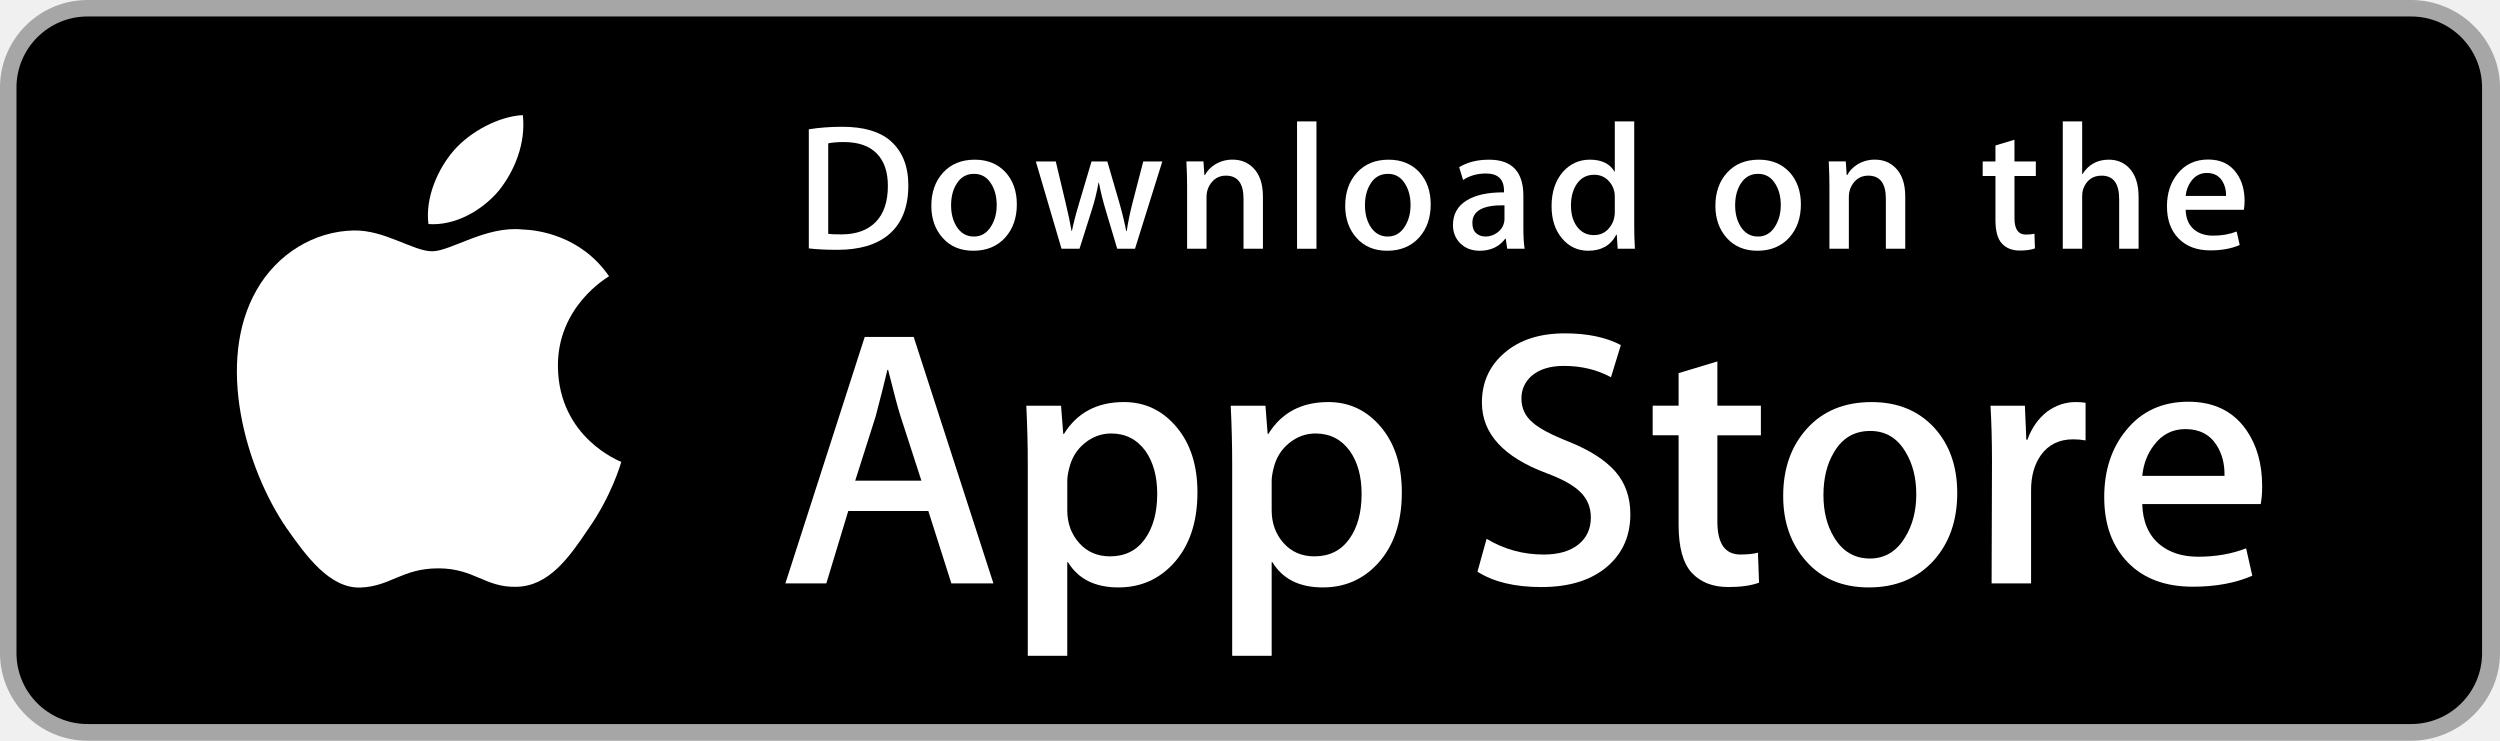
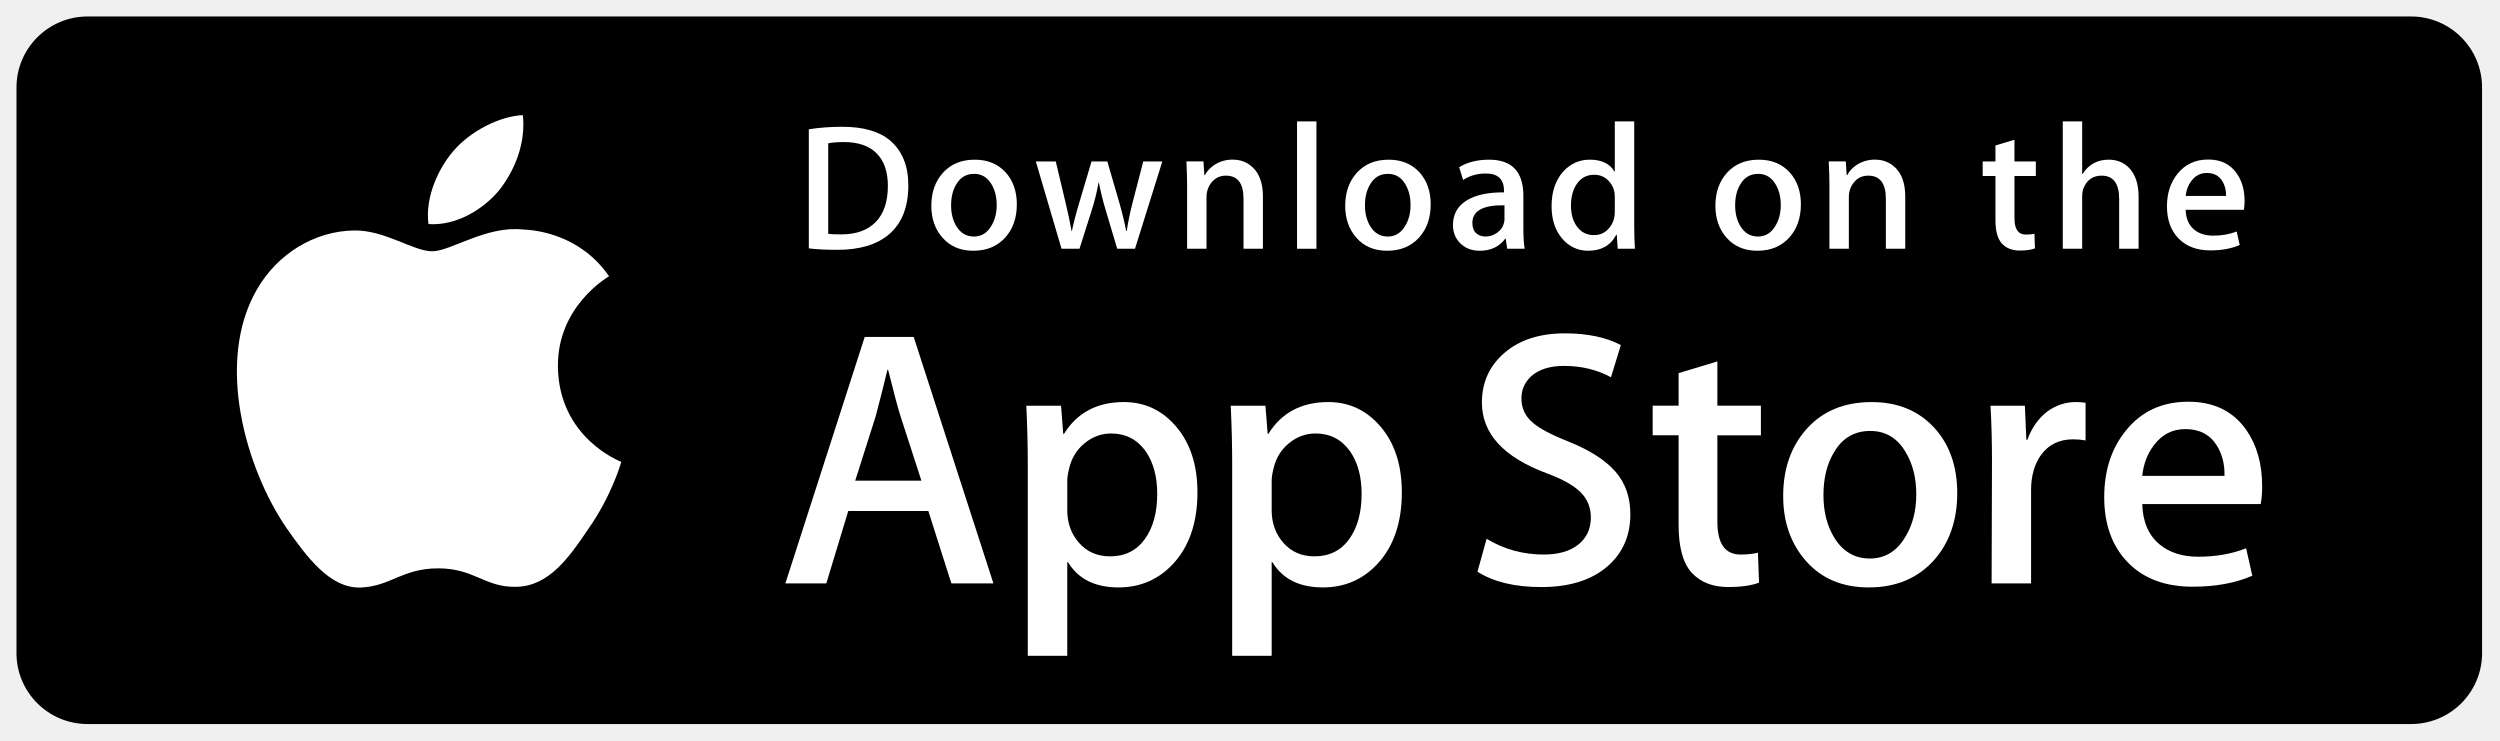
- <svg xmlns="http://www.w3.org/2000/svg" version="1.1" id="US_UK_Download_on_the" x="0px" y="0px" width="135px" height="40px" viewBox="0 0 135 40" enable-background="new 0 0 135 40" xml:space="preserve">
-   <g>
-     <path fill="#A6A6A6" d="M130.197,40H4.729C2.122,40,0,37.872,0,35.267V4.726C0,2.12,2.122,0,4.729,0h125.468   C132.803,0,135,2.12,135,4.726v30.541C135,37.872,132.803,40,130.197,40L130.197,40z" />
-     <path d="M134.032,35.268c0,2.116-1.714,3.83-3.834,3.83H4.729c-2.119,0-3.839-1.714-3.839-3.83V4.725   c0-2.115,1.72-3.835,3.839-3.835h125.468c2.121,0,3.834,1.72,3.834,3.835L134.032,35.268L134.032,35.268z" />
-     <g>
-       <g>
-         <path fill="#FFFFFF" d="M30.128,19.784c-0.029-3.223,2.639-4.791,2.761-4.864c-1.511-2.203-3.853-2.504-4.676-2.528     c-1.967-0.207-3.875,1.177-4.877,1.177c-1.022,0-2.565-1.157-4.228-1.123c-2.14,0.033-4.142,1.272-5.24,3.196     c-2.266,3.923-0.576,9.688,1.595,12.859c1.086,1.553,2.355,3.287,4.016,3.226c1.625-0.067,2.232-1.036,4.193-1.036     c1.943,0,2.513,1.036,4.207,0.997c1.744-0.028,2.842-1.56,3.89-3.127c1.255-1.78,1.759-3.533,1.779-3.623     C33.507,24.924,30.161,23.647,30.128,19.784z" />
-         <path fill="#FFFFFF" d="M26.928,10.306c0.874-1.093,1.472-2.58,1.306-4.089c-1.265,0.056-2.847,0.875-3.758,1.944     c-0.806,0.942-1.526,2.486-1.34,3.938C24.557,12.205,26.016,11.382,26.928,10.306z" />
-       </g>
-     </g>
-     <g>
-       <path fill="#FFFFFF" d="M53.645,31.504h-2.271l-1.244-3.909h-4.324l-1.185,3.909h-2.211l4.284-13.308h2.646L53.645,31.504z     M49.755,25.955L48.63,22.48c-0.119-0.355-0.342-1.191-0.671-2.507h-0.04c-0.131,0.566-0.342,1.402-0.632,2.507l-1.105,3.475    H49.755z" />
-       <path fill="#FFFFFF" d="M64.662,26.588c0,1.632-0.441,2.922-1.323,3.869c-0.79,0.843-1.771,1.264-2.942,1.264    c-1.264,0-2.172-0.454-2.725-1.362h-0.04v5.055h-2.132V25.067c0-1.026-0.027-2.079-0.079-3.159h1.875l0.119,1.521h0.04    c0.711-1.146,1.79-1.718,3.238-1.718c1.132,0,2.077,0.447,2.833,1.342C64.284,23.949,64.662,25.127,64.662,26.588z M62.49,26.666    c0-0.934-0.21-1.704-0.632-2.31c-0.461-0.632-1.08-0.948-1.856-0.948c-0.526,0-1.004,0.176-1.431,0.523    c-0.428,0.35-0.708,0.807-0.839,1.373c-0.066,0.264-0.099,0.48-0.099,0.65v1.6c0,0.698,0.214,1.287,0.642,1.768    s0.984,0.721,1.668,0.721c0.803,0,1.428-0.31,1.875-0.928C62.266,28.496,62.49,27.68,62.49,26.666z" />
-       <path fill="#FFFFFF" d="M75.699,26.588c0,1.632-0.441,2.922-1.324,3.869c-0.789,0.843-1.77,1.264-2.941,1.264    c-1.264,0-2.172-0.454-2.724-1.362H68.67v5.055h-2.132V25.067c0-1.026-0.027-2.079-0.079-3.159h1.875l0.119,1.521h0.04    c0.71-1.146,1.789-1.718,3.238-1.718c1.131,0,2.076,0.447,2.834,1.342C75.32,23.949,75.699,25.127,75.699,26.588z M73.527,26.666    c0-0.934-0.211-1.704-0.633-2.31c-0.461-0.632-1.078-0.948-1.855-0.948c-0.527,0-1.004,0.176-1.432,0.523    c-0.428,0.35-0.707,0.807-0.838,1.373c-0.065,0.264-0.099,0.48-0.099,0.65v1.6c0,0.698,0.214,1.287,0.64,1.768    c0.428,0.48,0.984,0.721,1.67,0.721c0.803,0,1.428-0.31,1.875-0.928C73.303,28.496,73.527,27.68,73.527,26.666z" />
-       <path fill="#FFFFFF" d="M88.039,27.772c0,1.132-0.393,2.053-1.182,2.764c-0.867,0.777-2.074,1.165-3.625,1.165    c-1.432,0-2.58-0.276-3.449-0.829l0.494-1.777c0.936,0.566,1.963,0.85,3.082,0.85c0.803,0,1.428-0.182,1.877-0.544    c0.447-0.362,0.67-0.848,0.67-1.454c0-0.54-0.184-0.995-0.553-1.364c-0.367-0.369-0.98-0.712-1.836-1.029    c-2.33-0.869-3.494-2.142-3.494-3.816c0-1.094,0.408-1.991,1.225-2.689c0.814-0.699,1.9-1.048,3.258-1.048    c1.211,0,2.217,0.211,3.02,0.632l-0.533,1.738c-0.75-0.408-1.598-0.612-2.547-0.612c-0.75,0-1.336,0.185-1.756,0.553    c-0.355,0.329-0.533,0.73-0.533,1.205c0,0.526,0.203,0.961,0.611,1.303c0.355,0.316,1,0.658,1.936,1.027    c1.145,0.461,1.986,1,2.527,1.618C87.77,26.081,88.039,26.852,88.039,27.772z" />
-       <path fill="#FFFFFF" d="M95.088,23.508h-2.35v4.659c0,1.185,0.414,1.777,1.244,1.777c0.381,0,0.697-0.033,0.947-0.099l0.059,1.619    c-0.42,0.157-0.973,0.236-1.658,0.236c-0.842,0-1.5-0.257-1.975-0.77c-0.473-0.514-0.711-1.376-0.711-2.587v-4.837h-1.4v-1.6h1.4    v-1.757l2.094-0.632v2.389h2.35V23.508z" />
-       <path fill="#FFFFFF" d="M105.691,26.627c0,1.475-0.422,2.686-1.264,3.633c-0.883,0.975-2.055,1.461-3.516,1.461    c-1.408,0-2.529-0.467-3.365-1.401s-1.254-2.113-1.254-3.534c0-1.487,0.43-2.705,1.293-3.652c0.861-0.948,2.023-1.422,3.484-1.422    c1.408,0,2.541,0.467,3.396,1.402C105.283,24.021,105.691,25.192,105.691,26.627z M103.479,26.696    c0-0.885-0.189-1.644-0.572-2.277c-0.447-0.766-1.086-1.148-1.914-1.148c-0.857,0-1.508,0.383-1.955,1.148    c-0.383,0.634-0.572,1.405-0.572,2.317c0,0.885,0.189,1.644,0.572,2.276c0.461,0.766,1.105,1.148,1.936,1.148    c0.814,0,1.453-0.39,1.914-1.168C103.281,28.347,103.479,27.58,103.479,26.696z" />
-       <path fill="#FFFFFF" d="M112.621,23.783c-0.211-0.039-0.436-0.059-0.672-0.059c-0.75,0-1.33,0.283-1.738,0.85    c-0.355,0.5-0.533,1.132-0.533,1.895v5.035h-2.131l0.02-6.574c0-1.106-0.027-2.113-0.08-3.021h1.857l0.078,1.836h0.059    c0.225-0.631,0.58-1.139,1.066-1.52c0.475-0.343,0.988-0.514,1.541-0.514c0.197,0,0.375,0.014,0.533,0.039V23.783z" />
-       <path fill="#FFFFFF" d="M122.156,26.252c0,0.382-0.025,0.704-0.078,0.967h-6.396c0.025,0.948,0.334,1.673,0.928,2.173    c0.539,0.447,1.236,0.671,2.092,0.671c0.947,0,1.811-0.151,2.588-0.454l0.334,1.48c-0.908,0.396-1.98,0.593-3.217,0.593    c-1.488,0-2.656-0.438-3.506-1.313c-0.848-0.875-1.273-2.05-1.273-3.524c0-1.447,0.395-2.652,1.186-3.613    c0.828-1.026,1.947-1.539,3.355-1.539c1.383,0,2.43,0.513,3.141,1.539C121.873,24.047,122.156,25.055,122.156,26.252z     M120.123,25.699c0.014-0.632-0.125-1.178-0.414-1.639c-0.369-0.593-0.936-0.889-1.699-0.889c-0.697,0-1.264,0.289-1.697,0.869    c-0.355,0.461-0.566,1.014-0.631,1.658H120.123z" />
-     </g>
-     <g>
-       <g>
-         <path fill="#FFFFFF" d="M49.05,10.009c0,1.177-0.353,2.063-1.058,2.658c-0.653,0.549-1.581,0.824-2.783,0.824     c-0.596,0-1.106-0.026-1.533-0.078V6.982c0.557-0.09,1.157-0.136,1.805-0.136c1.145,0,2.008,0.249,2.59,0.747     C48.723,8.156,49.05,8.961,49.05,10.009z M47.945,10.038c0-0.763-0.202-1.348-0.606-1.756c-0.404-0.407-0.994-0.611-1.771-0.611     c-0.33,0-0.611,0.022-0.844,0.068v4.889c0.129,0.02,0.365,0.029,0.708,0.029c0.802,0,1.421-0.223,1.857-0.669     S47.945,10.892,47.945,10.038z" />
-         <path fill="#FFFFFF" d="M54.909,11.037c0,0.725-0.207,1.319-0.621,1.785c-0.434,0.479-1.009,0.718-1.727,0.718     c-0.692,0-1.243-0.229-1.654-0.689c-0.41-0.459-0.615-1.038-0.615-1.736c0-0.73,0.211-1.329,0.635-1.794s0.994-0.698,1.712-0.698     c0.692,0,1.248,0.229,1.669,0.688C54.708,9.757,54.909,10.333,54.909,11.037z M53.822,11.071c0-0.435-0.094-0.808-0.281-1.119     c-0.22-0.376-0.533-0.564-0.94-0.564c-0.421,0-0.741,0.188-0.961,0.564c-0.188,0.311-0.281,0.69-0.281,1.138     c0,0.435,0.094,0.808,0.281,1.119c0.227,0.376,0.543,0.564,0.951,0.564c0.4,0,0.714-0.191,0.94-0.574     C53.725,11.882,53.822,11.506,53.822,11.071z" />
-         <path fill="#FFFFFF" d="M62.765,8.719l-1.475,4.714h-0.96l-0.611-2.047c-0.155-0.511-0.281-1.019-0.379-1.523h-0.019     c-0.091,0.518-0.217,1.025-0.379,1.523l-0.649,2.047h-0.971l-1.387-4.714h1.077l0.533,2.241c0.129,0.53,0.235,1.035,0.32,1.513     h0.019c0.078-0.394,0.207-0.896,0.389-1.503l0.669-2.25h0.854l0.641,2.202c0.155,0.537,0.281,1.054,0.378,1.552h0.029     c0.071-0.485,0.178-1.002,0.32-1.552l0.572-2.202H62.765z" />
-         <path fill="#FFFFFF" d="M68.198,13.433H67.15v-2.7c0-0.832-0.316-1.248-0.95-1.248c-0.311,0-0.562,0.114-0.757,0.343     c-0.193,0.229-0.291,0.499-0.291,0.808v2.796h-1.048v-3.366c0-0.414-0.013-0.863-0.038-1.349h0.921l0.049,0.737h0.029     c0.122-0.229,0.304-0.418,0.543-0.569c0.284-0.176,0.602-0.265,0.95-0.265c0.44,0,0.806,0.142,1.097,0.427     c0.362,0.349,0.543,0.87,0.543,1.562V13.433z" />
-         <path fill="#FFFFFF" d="M71.088,13.433h-1.047V6.556h1.047V13.433z" />
-         <path fill="#FFFFFF" d="M77.258,11.037c0,0.725-0.207,1.319-0.621,1.785c-0.434,0.479-1.01,0.718-1.727,0.718     c-0.693,0-1.244-0.229-1.654-0.689c-0.41-0.459-0.615-1.038-0.615-1.736c0-0.73,0.211-1.329,0.635-1.794s0.994-0.698,1.711-0.698     c0.693,0,1.248,0.229,1.67,0.688C77.057,9.757,77.258,10.333,77.258,11.037z M76.17,11.071c0-0.435-0.094-0.808-0.281-1.119     c-0.219-0.376-0.533-0.564-0.939-0.564c-0.422,0-0.742,0.188-0.961,0.564c-0.188,0.311-0.281,0.69-0.281,1.138     c0,0.435,0.094,0.808,0.281,1.119c0.227,0.376,0.543,0.564,0.951,0.564c0.4,0,0.713-0.191,0.939-0.574     C76.074,11.882,76.17,11.506,76.17,11.071z" />
-         <path fill="#FFFFFF" d="M82.33,13.433h-0.941l-0.078-0.543h-0.029c-0.322,0.433-0.781,0.65-1.377,0.65     c-0.445,0-0.805-0.143-1.076-0.427c-0.246-0.258-0.369-0.579-0.369-0.96c0-0.576,0.24-1.015,0.723-1.319     c0.482-0.304,1.16-0.453,2.033-0.446V10.3c0-0.621-0.326-0.931-0.979-0.931c-0.465,0-0.875,0.117-1.229,0.349l-0.213-0.688     c0.438-0.271,0.979-0.407,1.617-0.407c1.232,0,1.85,0.65,1.85,1.95v1.736C82.262,12.78,82.285,13.155,82.33,13.433z      M81.242,11.813v-0.727c-1.156-0.02-1.734,0.297-1.734,0.95c0,0.246,0.066,0.43,0.201,0.553c0.135,0.123,0.307,0.184,0.512,0.184     c0.23,0,0.445-0.073,0.641-0.218c0.197-0.146,0.318-0.331,0.363-0.558C81.236,11.946,81.242,11.884,81.242,11.813z" />
-         <path fill="#FFFFFF" d="M88.285,13.433h-0.93l-0.049-0.757h-0.029c-0.297,0.576-0.803,0.864-1.514,0.864     c-0.568,0-1.041-0.223-1.416-0.669s-0.562-1.025-0.562-1.736c0-0.763,0.203-1.381,0.611-1.853c0.395-0.44,0.879-0.66,1.455-0.66     c0.633,0,1.076,0.213,1.328,0.64h0.02V6.556h1.049v5.607C88.248,12.622,88.26,13.045,88.285,13.433z M87.199,11.445v-0.786     c0-0.136-0.01-0.246-0.029-0.33c-0.059-0.252-0.186-0.464-0.379-0.635c-0.195-0.171-0.43-0.257-0.701-0.257     c-0.391,0-0.697,0.155-0.922,0.466c-0.223,0.311-0.336,0.708-0.336,1.193c0,0.466,0.107,0.844,0.322,1.135     c0.227,0.31,0.533,0.465,0.916,0.465c0.344,0,0.619-0.129,0.828-0.388C87.1,12.069,87.199,11.781,87.199,11.445z" />
-         <path fill="#FFFFFF" d="M97.248,11.037c0,0.725-0.207,1.319-0.621,1.785c-0.434,0.479-1.008,0.718-1.727,0.718     c-0.691,0-1.242-0.229-1.654-0.689c-0.41-0.459-0.615-1.038-0.615-1.736c0-0.73,0.211-1.329,0.635-1.794s0.994-0.698,1.713-0.698     c0.691,0,1.248,0.229,1.668,0.688C97.047,9.757,97.248,10.333,97.248,11.037z M96.162,11.071c0-0.435-0.094-0.808-0.281-1.119     c-0.221-0.376-0.533-0.564-0.941-0.564c-0.42,0-0.74,0.188-0.961,0.564c-0.188,0.311-0.281,0.69-0.281,1.138     c0,0.435,0.094,0.808,0.281,1.119c0.227,0.376,0.543,0.564,0.951,0.564c0.4,0,0.715-0.191,0.941-0.574     C96.064,11.882,96.162,11.506,96.162,11.071z" />
-         <path fill="#FFFFFF" d="M102.883,13.433h-1.047v-2.7c0-0.832-0.316-1.248-0.951-1.248c-0.311,0-0.562,0.114-0.756,0.343     s-0.291,0.499-0.291,0.808v2.796h-1.049v-3.366c0-0.414-0.012-0.863-0.037-1.349h0.92l0.049,0.737h0.029     c0.123-0.229,0.305-0.418,0.543-0.569c0.285-0.176,0.602-0.265,0.951-0.265c0.439,0,0.805,0.142,1.096,0.427     c0.363,0.349,0.543,0.87,0.543,1.562V13.433z" />
-         <path fill="#FFFFFF" d="M109.936,9.504h-1.154v2.29c0,0.582,0.205,0.873,0.611,0.873c0.188,0,0.344-0.016,0.467-0.049     l0.027,0.795c-0.207,0.078-0.479,0.117-0.814,0.117c-0.414,0-0.736-0.126-0.969-0.378c-0.234-0.252-0.35-0.676-0.35-1.271V9.504     h-0.689V8.719h0.689V7.855l1.027-0.31v1.173h1.154V9.504z" />
-         <path fill="#FFFFFF" d="M115.484,13.433h-1.049v-2.68c0-0.845-0.316-1.268-0.949-1.268c-0.486,0-0.818,0.245-1,0.735     c-0.031,0.103-0.049,0.229-0.049,0.377v2.835h-1.047V6.556h1.047v2.841h0.02c0.33-0.517,0.803-0.775,1.416-0.775     c0.434,0,0.793,0.142,1.078,0.427c0.355,0.355,0.533,0.883,0.533,1.581V13.433z" />
-         <path fill="#FFFFFF" d="M121.207,10.853c0,0.188-0.014,0.346-0.039,0.475h-3.143c0.014,0.466,0.164,0.821,0.455,1.067     c0.266,0.22,0.609,0.33,1.029,0.33c0.465,0,0.889-0.074,1.271-0.223l0.164,0.728c-0.447,0.194-0.973,0.291-1.582,0.291     c-0.73,0-1.305-0.215-1.721-0.645c-0.418-0.43-0.625-1.007-0.625-1.731c0-0.711,0.193-1.303,0.582-1.775     c0.406-0.504,0.955-0.756,1.648-0.756c0.678,0,1.193,0.252,1.541,0.756C121.068,9.77,121.207,10.265,121.207,10.853z      M120.207,10.582c0.008-0.311-0.061-0.579-0.203-0.805c-0.182-0.291-0.459-0.437-0.834-0.437c-0.342,0-0.621,0.142-0.834,0.427     c-0.174,0.227-0.277,0.498-0.311,0.815H120.207z" />
+ <svg xmlns="http://www.w3.org/2000/svg" width="135px" height="40px" viewBox="0 0 135 40" version="1.1">
+   <defs />
+   <g id="Page-1" stroke="none" stroke-width="1" fill="none" fill-rule="evenodd">
+     <g id="app-store">
+       <g id="Group">
+         <path d="M134.032,35.268 C134.032,37.384 132.318,39.098 130.198,39.098 L4.729,39.098 C2.61,39.098 0.89,37.384 0.89,35.268 L0.89,4.725 C0.89,2.61 2.61,0.89 4.729,0.89 L130.197,0.89 C132.318,0.89 134.031,2.61 134.031,4.725 L134.032,35.268 L134.032,35.268 L134.032,35.268 Z" id="Shape" fill="#000000" />
+         <g transform="translate(12, 6)" id="Shape" fill="#FFFFFF">
+           <path d="M18.128,13.784 C18.099,10.561 20.767,8.993 20.889,8.92 C19.378,6.717 17.036,6.416 16.213,6.392 C14.246,6.185 12.338,7.569 11.336,7.569 C10.314,7.569 8.771,6.412 7.108,6.446 C4.968,6.479 2.966,7.718 1.868,9.642 C-0.398,13.565 1.292,19.33 3.463,22.501 C4.549,24.054 5.818,25.788 7.479,25.727 C9.104,25.66 9.711,24.691 11.672,24.691 C13.615,24.691 14.185,25.727 15.879,25.688 C17.623,25.66 18.721,24.128 19.769,22.561 C21.024,20.781 21.528,19.028 21.548,18.938 C21.507,18.924 18.161,17.647 18.128,13.784 L18.128,13.784 Z" />
+           <path d="M14.928,4.306 C15.802,3.213 16.4,1.726 16.234,0.217 C14.969,0.273 13.387,1.092 12.476,2.161 C11.67,3.103 10.95,4.647 11.136,6.099 C12.557,6.205 14.016,5.382 14.928,4.306 L14.928,4.306 Z" />
+         </g>
+         <g transform="translate(42, 18)" id="Shape" fill="#FFFFFF">
+           <path d="M11.645,13.504 L9.374,13.504 L8.13,9.595 L3.806,9.595 L2.621,13.504 L0.41,13.504 L4.694,0.196 L7.34,0.196 L11.645,13.504 L11.645,13.504 Z M7.755,7.955 L6.63,4.48 C6.511,4.125 6.288,3.289 5.959,1.973 L5.919,1.973 C5.788,2.539 5.577,3.375 5.287,4.48 L4.182,7.955 L7.755,7.955 L7.755,7.955 Z" />
+           <path d="M22.662,8.588 C22.662,10.22 22.221,11.51 21.339,12.457 C20.549,13.3 19.568,13.721 18.397,13.721 C17.133,13.721 16.225,13.267 15.672,12.359 L15.632,12.359 L15.632,17.414 L13.5,17.414 L13.5,7.067 C13.5,6.041 13.473,4.988 13.421,3.908 L15.296,3.908 L15.415,5.429 L15.455,5.429 C16.166,4.283 17.245,3.711 18.693,3.711 C19.825,3.711 20.77,4.158 21.526,5.053 C22.284,5.949 22.662,7.127 22.662,8.588 L22.662,8.588 Z M20.49,8.666 C20.49,7.732 20.28,6.962 19.858,6.356 C19.397,5.724 18.778,5.408 18.002,5.408 C17.476,5.408 16.998,5.584 16.571,5.931 C16.143,6.281 15.863,6.738 15.732,7.304 C15.666,7.568 15.633,7.784 15.633,7.954 L15.633,9.554 C15.633,10.252 15.847,10.841 16.275,11.322 C16.703,11.803 17.259,12.043 17.943,12.043 C18.746,12.043 19.371,11.733 19.818,11.115 C20.266,10.496 20.49,9.68 20.49,8.666 L20.49,8.666 Z" />
+           <path d="M33.699,8.588 C33.699,10.22 33.258,11.51 32.375,12.457 C31.586,13.3 30.605,13.721 29.434,13.721 C28.17,13.721 27.262,13.267 26.71,12.359 L26.67,12.359 L26.67,17.414 L24.538,17.414 L24.538,7.067 C24.538,6.041 24.511,4.988 24.459,3.908 L26.334,3.908 L26.453,5.429 L26.493,5.429 C27.203,4.283 28.282,3.711 29.731,3.711 C30.862,3.711 31.807,4.158 32.565,5.053 C33.32,5.949 33.699,7.127 33.699,8.588 L33.699,8.588 Z M31.527,8.666 C31.527,7.732 31.316,6.962 30.894,6.356 C30.433,5.724 29.816,5.408 29.039,5.408 C28.512,5.408 28.035,5.584 27.607,5.931 C27.179,6.281 26.9,6.738 26.769,7.304 C26.704,7.568 26.67,7.784 26.67,7.954 L26.67,9.554 C26.67,10.252 26.884,10.841 27.31,11.322 C27.738,11.802 28.294,12.043 28.98,12.043 C29.783,12.043 30.408,11.733 30.855,11.115 C31.303,10.496 31.527,9.68 31.527,8.666 L31.527,8.666 Z" />
+           <path d="M46.039,9.772 C46.039,10.904 45.646,11.825 44.857,12.536 C43.99,13.313 42.783,13.701 41.232,13.701 C39.8,13.701 38.652,13.425 37.783,12.872 L38.277,11.095 C39.213,11.661 40.24,11.945 41.359,11.945 C42.162,11.945 42.787,11.763 43.236,11.401 C43.683,11.039 43.906,10.553 43.906,9.947 C43.906,9.407 43.722,8.952 43.353,8.583 C42.986,8.214 42.373,7.871 41.517,7.554 C39.187,6.685 38.023,5.412 38.023,3.738 C38.023,2.644 38.431,1.747 39.248,1.049 C40.062,0.35 41.148,0.001 42.506,0.001 C43.717,0.001 44.723,0.212 45.526,0.633 L44.993,2.371 C44.243,1.963 43.395,1.759 42.446,1.759 C41.696,1.759 41.11,1.944 40.69,2.312 C40.335,2.641 40.157,3.042 40.157,3.517 C40.157,4.043 40.36,4.478 40.768,4.82 C41.123,5.136 41.768,5.478 42.704,5.847 C43.849,6.308 44.69,6.847 45.231,7.465 C45.77,8.081 46.039,8.852 46.039,9.772 L46.039,9.772 Z" />
+           <path d="M53.088,5.508 L50.738,5.508 L50.738,10.167 C50.738,11.352 51.152,11.944 51.982,11.944 C52.363,11.944 52.679,11.911 52.929,11.845 L52.988,13.464 C52.568,13.621 52.015,13.7 51.33,13.7 C50.488,13.7 49.83,13.443 49.355,12.93 C48.882,12.416 48.644,11.554 48.644,10.343 L48.644,5.506 L47.244,5.506 L47.244,3.906 L48.644,3.906 L48.644,2.149 L50.738,1.517 L50.738,3.906 L53.088,3.906 L53.088,5.508 L53.088,5.508 Z" />
+           <path d="M63.691,8.627 C63.691,10.102 63.269,11.313 62.427,12.26 C61.544,13.235 60.372,13.721 58.911,13.721 C57.503,13.721 56.382,13.254 55.546,12.32 C54.71,11.386 54.292,10.207 54.292,8.786 C54.292,7.299 54.722,6.081 55.585,5.134 C56.446,4.186 57.608,3.712 59.069,3.712 C60.477,3.712 61.61,4.179 62.465,5.114 C63.283,6.021 63.691,7.192 63.691,8.627 L63.691,8.627 Z M61.479,8.696 C61.479,7.811 61.29,7.052 60.907,6.419 C60.46,5.653 59.821,5.271 58.993,5.271 C58.136,5.271 57.485,5.654 57.038,6.419 C56.655,7.053 56.466,7.824 56.466,8.736 C56.466,9.621 56.655,10.38 57.038,11.012 C57.499,11.778 58.143,12.16 58.974,12.16 C59.788,12.16 60.427,11.77 60.888,10.992 C61.281,10.347 61.479,9.58 61.479,8.696 L61.479,8.696 Z" />
+           <path d="M70.621,5.783 C70.41,5.744 70.185,5.724 69.949,5.724 C69.199,5.724 68.619,6.007 68.211,6.574 C67.856,7.074 67.678,7.706 67.678,8.469 L67.678,13.504 L65.547,13.504 L65.567,6.93 C65.567,5.824 65.54,4.817 65.487,3.909 L67.344,3.909 L67.422,5.745 L67.481,5.745 C67.706,5.114 68.061,4.606 68.547,4.225 C69.022,3.882 69.535,3.711 70.088,3.711 C70.285,3.711 70.463,3.725 70.621,3.75 L70.621,5.783 L70.621,5.783 Z" />
+           <path d="M80.156,8.252 C80.156,8.634 80.131,8.956 80.078,9.219 L73.682,9.219 C73.707,10.167 74.016,10.892 74.61,11.392 C75.149,11.839 75.846,12.063 76.702,12.063 C77.649,12.063 78.513,11.912 79.29,11.609 L79.624,13.089 C78.716,13.485 77.644,13.682 76.407,13.682 C74.919,13.682 73.751,13.244 72.901,12.369 C72.053,11.494 71.628,10.319 71.628,8.845 C71.628,7.398 72.023,6.193 72.814,5.232 C73.642,4.206 74.761,3.693 76.169,3.693 C77.552,3.693 78.599,4.206 79.31,5.232 C79.873,6.047 80.156,7.055 80.156,8.252 L80.156,8.252 Z M78.123,7.699 C78.137,7.067 77.998,6.521 77.709,6.06 C77.34,5.467 76.773,5.171 76.01,5.171 C75.313,5.171 74.746,5.46 74.313,6.04 C73.958,6.501 73.747,7.054 73.682,7.698 L78.123,7.698 L78.123,7.699 Z" />
+         </g>
+         <g transform="translate(43, 6)" id="Shape" fill="#FFFFFF">
+           <path d="M6.05,4.009 C6.05,5.186 5.697,6.072 4.992,6.667 C4.339,7.216 3.411,7.491 2.209,7.491 C1.613,7.491 1.103,7.465 0.676,7.413 L0.676,0.982 C1.233,0.892 1.833,0.846 2.481,0.846 C3.626,0.846 4.489,1.095 5.071,1.593 C5.723,2.156 6.05,2.961 6.05,4.009 L6.05,4.009 Z M4.945,4.038 C4.945,3.275 4.743,2.69 4.339,2.282 C3.935,1.875 3.345,1.671 2.568,1.671 C2.238,1.671 1.957,1.693 1.724,1.739 L1.724,6.628 C1.853,6.648 2.089,6.657 2.432,6.657 C3.234,6.657 3.853,6.434 4.289,5.988 C4.725,5.542 4.945,4.892 4.945,4.038 L4.945,4.038 Z" />
+           <path d="M11.909,5.037 C11.909,5.762 11.702,6.356 11.288,6.822 C10.854,7.301 10.279,7.54 9.561,7.54 C8.869,7.54 8.318,7.311 7.907,6.851 C7.497,6.392 7.292,5.813 7.292,5.115 C7.292,4.385 7.503,3.786 7.927,3.321 C8.351,2.856 8.921,2.623 9.639,2.623 C10.331,2.623 10.887,2.852 11.308,3.311 C11.708,3.757 11.909,4.333 11.909,5.037 L11.909,5.037 Z M10.822,5.071 C10.822,4.636 10.728,4.263 10.541,3.952 C10.321,3.576 10.008,3.388 9.601,3.388 C9.18,3.388 8.86,3.576 8.64,3.952 C8.452,4.263 8.359,4.642 8.359,5.09 C8.359,5.525 8.453,5.898 8.64,6.209 C8.867,6.585 9.183,6.773 9.591,6.773 C9.991,6.773 10.305,6.582 10.531,6.199 C10.725,5.882 10.822,5.506 10.822,5.071 L10.822,5.071 Z" />
+           <path d="M19.765,2.719 L18.29,7.433 L17.33,7.433 L16.719,5.386 C16.564,4.875 16.438,4.367 16.34,3.863 L16.321,3.863 C16.23,4.381 16.104,4.888 15.942,5.386 L15.293,7.433 L14.322,7.433 L12.935,2.719 L14.012,2.719 L14.545,4.96 C14.674,5.49 14.78,5.995 14.865,6.473 L14.884,6.473 C14.962,6.079 15.091,5.577 15.273,4.97 L15.942,2.72 L16.796,2.72 L17.437,4.922 C17.592,5.459 17.718,5.976 17.815,6.474 L17.844,6.474 C17.915,5.989 18.022,5.472 18.164,4.922 L18.736,2.72 L19.765,2.72 L19.765,2.719 Z" />
+           <path d="M25.198,7.433 L24.15,7.433 L24.15,4.733 C24.15,3.901 23.834,3.485 23.2,3.485 C22.889,3.485 22.638,3.599 22.443,3.828 C22.25,4.057 22.152,4.327 22.152,4.636 L22.152,7.432 L21.104,7.432 L21.104,4.066 C21.104,3.652 21.091,3.203 21.066,2.717 L21.987,2.717 L22.036,3.454 L22.065,3.454 C22.187,3.225 22.369,3.036 22.608,2.885 C22.892,2.709 23.21,2.62 23.558,2.62 C23.998,2.62 24.364,2.762 24.655,3.047 C25.017,3.396 25.198,3.917 25.198,4.609 L25.198,7.433 L25.198,7.433 Z" />
+           <path d="M28.088,7.433 L27.041,7.433 L27.041,0.556 L28.088,0.556 L28.088,7.433 L28.088,7.433 Z" />
+           <path d="M34.258,5.037 C34.258,5.762 34.051,6.356 33.637,6.822 C33.203,7.301 32.627,7.54 31.91,7.54 C31.217,7.54 30.666,7.311 30.256,6.851 C29.846,6.392 29.641,5.813 29.641,5.115 C29.641,4.385 29.852,3.786 30.276,3.321 C30.7,2.856 31.27,2.623 31.987,2.623 C32.68,2.623 33.235,2.852 33.657,3.311 C34.057,3.757 34.258,4.333 34.258,5.037 L34.258,5.037 Z M33.17,5.071 C33.17,4.636 33.076,4.263 32.889,3.952 C32.67,3.576 32.356,3.388 31.95,3.388 C31.528,3.388 31.208,3.576 30.989,3.952 C30.801,4.263 30.708,4.642 30.708,5.09 C30.708,5.525 30.802,5.898 30.989,6.209 C31.216,6.585 31.532,6.773 31.94,6.773 C32.34,6.773 32.653,6.582 32.879,6.199 C33.074,5.882 33.17,5.506 33.17,5.071 L33.17,5.071 Z" />
+           <path d="M39.33,7.433 L38.389,7.433 L38.311,6.89 L38.282,6.89 C37.96,7.323 37.501,7.54 36.905,7.54 C36.46,7.54 36.1,7.397 35.829,7.113 C35.583,6.855 35.46,6.534 35.46,6.153 C35.46,5.577 35.7,5.138 36.183,4.834 C36.665,4.53 37.343,4.381 38.216,4.388 L38.216,4.3 C38.216,3.679 37.89,3.369 37.237,3.369 C36.772,3.369 36.362,3.486 36.008,3.718 L35.795,3.03 C36.233,2.759 36.774,2.623 37.412,2.623 C38.644,2.623 39.262,3.273 39.262,4.573 L39.262,6.309 C39.262,6.78 39.285,7.155 39.33,7.433 L39.33,7.433 Z M38.242,5.813 L38.242,5.086 C37.086,5.066 36.508,5.383 36.508,6.036 C36.508,6.282 36.574,6.466 36.709,6.589 C36.844,6.712 37.016,6.773 37.221,6.773 C37.451,6.773 37.666,6.7 37.862,6.555 C38.059,6.409 38.18,6.224 38.225,5.997 C38.236,5.946 38.242,5.884 38.242,5.813 L38.242,5.813 Z" />
+           <path d="M45.285,7.433 L44.355,7.433 L44.306,6.676 L44.277,6.676 C43.98,7.252 43.474,7.54 42.763,7.54 C42.195,7.54 41.722,7.317 41.347,6.871 C40.972,6.425 40.785,5.846 40.785,5.135 C40.785,4.372 40.988,3.754 41.396,3.282 C41.791,2.842 42.275,2.622 42.851,2.622 C43.484,2.622 43.927,2.835 44.179,3.262 L44.199,3.262 L44.199,0.556 L45.248,0.556 L45.248,6.163 C45.248,6.622 45.26,7.045 45.285,7.433 L45.285,7.433 Z M44.199,5.445 L44.199,4.659 C44.199,4.523 44.189,4.413 44.17,4.329 C44.111,4.077 43.984,3.865 43.791,3.694 C43.596,3.523 43.361,3.437 43.09,3.437 C42.699,3.437 42.393,3.592 42.168,3.903 C41.945,4.214 41.832,4.611 41.832,5.096 C41.832,5.562 41.939,5.94 42.154,6.231 C42.381,6.541 42.687,6.696 43.07,6.696 C43.414,6.696 43.689,6.567 43.898,6.308 C44.1,6.069 44.199,5.781 44.199,5.445 L44.199,5.445 Z" />
+           <path d="M54.248,5.037 C54.248,5.762 54.041,6.356 53.627,6.822 C53.193,7.301 52.619,7.54 51.9,7.54 C51.209,7.54 50.658,7.311 50.246,6.851 C49.836,6.392 49.631,5.813 49.631,5.115 C49.631,4.385 49.842,3.786 50.266,3.321 C50.69,2.856 51.26,2.623 51.979,2.623 C52.67,2.623 53.227,2.852 53.647,3.311 C54.047,3.757 54.248,4.333 54.248,5.037 L54.248,5.037 Z M53.162,5.071 C53.162,4.636 53.068,4.263 52.881,3.952 C52.66,3.576 52.348,3.388 51.94,3.388 C51.52,3.388 51.2,3.576 50.979,3.952 C50.791,4.263 50.698,4.642 50.698,5.09 C50.698,5.525 50.792,5.898 50.979,6.209 C51.206,6.585 51.522,6.773 51.93,6.773 C52.33,6.773 52.645,6.582 52.871,6.199 C53.064,5.882 53.162,5.506 53.162,5.071 L53.162,5.071 Z" />
+           <path d="M59.883,7.433 L58.836,7.433 L58.836,4.733 C58.836,3.901 58.52,3.485 57.885,3.485 C57.574,3.485 57.323,3.599 57.129,3.828 C56.935,4.057 56.838,4.327 56.838,4.636 L56.838,7.432 L55.789,7.432 L55.789,4.066 C55.789,3.652 55.777,3.203 55.752,2.717 L56.672,2.717 L56.721,3.454 L56.75,3.454 C56.873,3.225 57.055,3.036 57.293,2.885 C57.578,2.709 57.895,2.62 58.244,2.62 C58.683,2.62 59.049,2.762 59.34,3.047 C59.703,3.396 59.883,3.917 59.883,4.609 L59.883,7.433 L59.883,7.433 Z" />
+           <path d="M66.936,3.504 L65.782,3.504 L65.782,5.794 C65.782,6.376 65.987,6.667 66.393,6.667 C66.581,6.667 66.737,6.651 66.86,6.618 L66.887,7.413 C66.68,7.491 66.408,7.53 66.073,7.53 C65.659,7.53 65.337,7.404 65.104,7.152 C64.87,6.9 64.754,6.476 64.754,5.881 L64.754,3.504 L64.065,3.504 L64.065,2.719 L64.754,2.719 L64.754,1.855 L65.781,1.545 L65.781,2.718 L66.935,2.718 L66.935,3.504 L66.936,3.504 Z" />
+           <path d="M72.484,7.433 L71.435,7.433 L71.435,4.753 C71.435,3.908 71.119,3.485 70.486,3.485 C70,3.485 69.668,3.73 69.486,4.22 C69.455,4.323 69.437,4.449 69.437,4.597 L69.437,7.432 L68.39,7.432 L68.39,0.556 L69.437,0.556 L69.437,3.397 L69.457,3.397 C69.787,2.88 70.26,2.622 70.873,2.622 C71.307,2.622 71.666,2.764 71.951,3.049 C72.306,3.404 72.484,3.932 72.484,4.63 L72.484,7.433 L72.484,7.433 Z" />
+           <path d="M78.207,4.853 C78.207,5.041 78.193,5.199 78.168,5.328 L75.025,5.328 C75.039,5.794 75.189,6.149 75.48,6.395 C75.746,6.615 76.089,6.725 76.509,6.725 C76.974,6.725 77.398,6.651 77.78,6.502 L77.944,7.23 C77.497,7.424 76.971,7.521 76.362,7.521 C75.632,7.521 75.057,7.306 74.641,6.876 C74.223,6.446 74.016,5.869 74.016,5.145 C74.016,4.434 74.209,3.842 74.598,3.37 C75.004,2.866 75.553,2.614 76.246,2.614 C76.924,2.614 77.439,2.866 77.787,3.37 C78.068,3.77 78.207,4.265 78.207,4.853 L78.207,4.853 Z M77.207,4.582 C77.215,4.271 77.146,4.003 77.004,3.777 C76.822,3.486 76.545,3.34 76.17,3.34 C75.828,3.34 75.549,3.482 75.336,3.767 C75.162,3.994 75.059,4.265 75.025,4.582 L77.207,4.582 L77.207,4.582 Z" />
+         </g>
      </g>
    </g>
  </g>
</svg>
